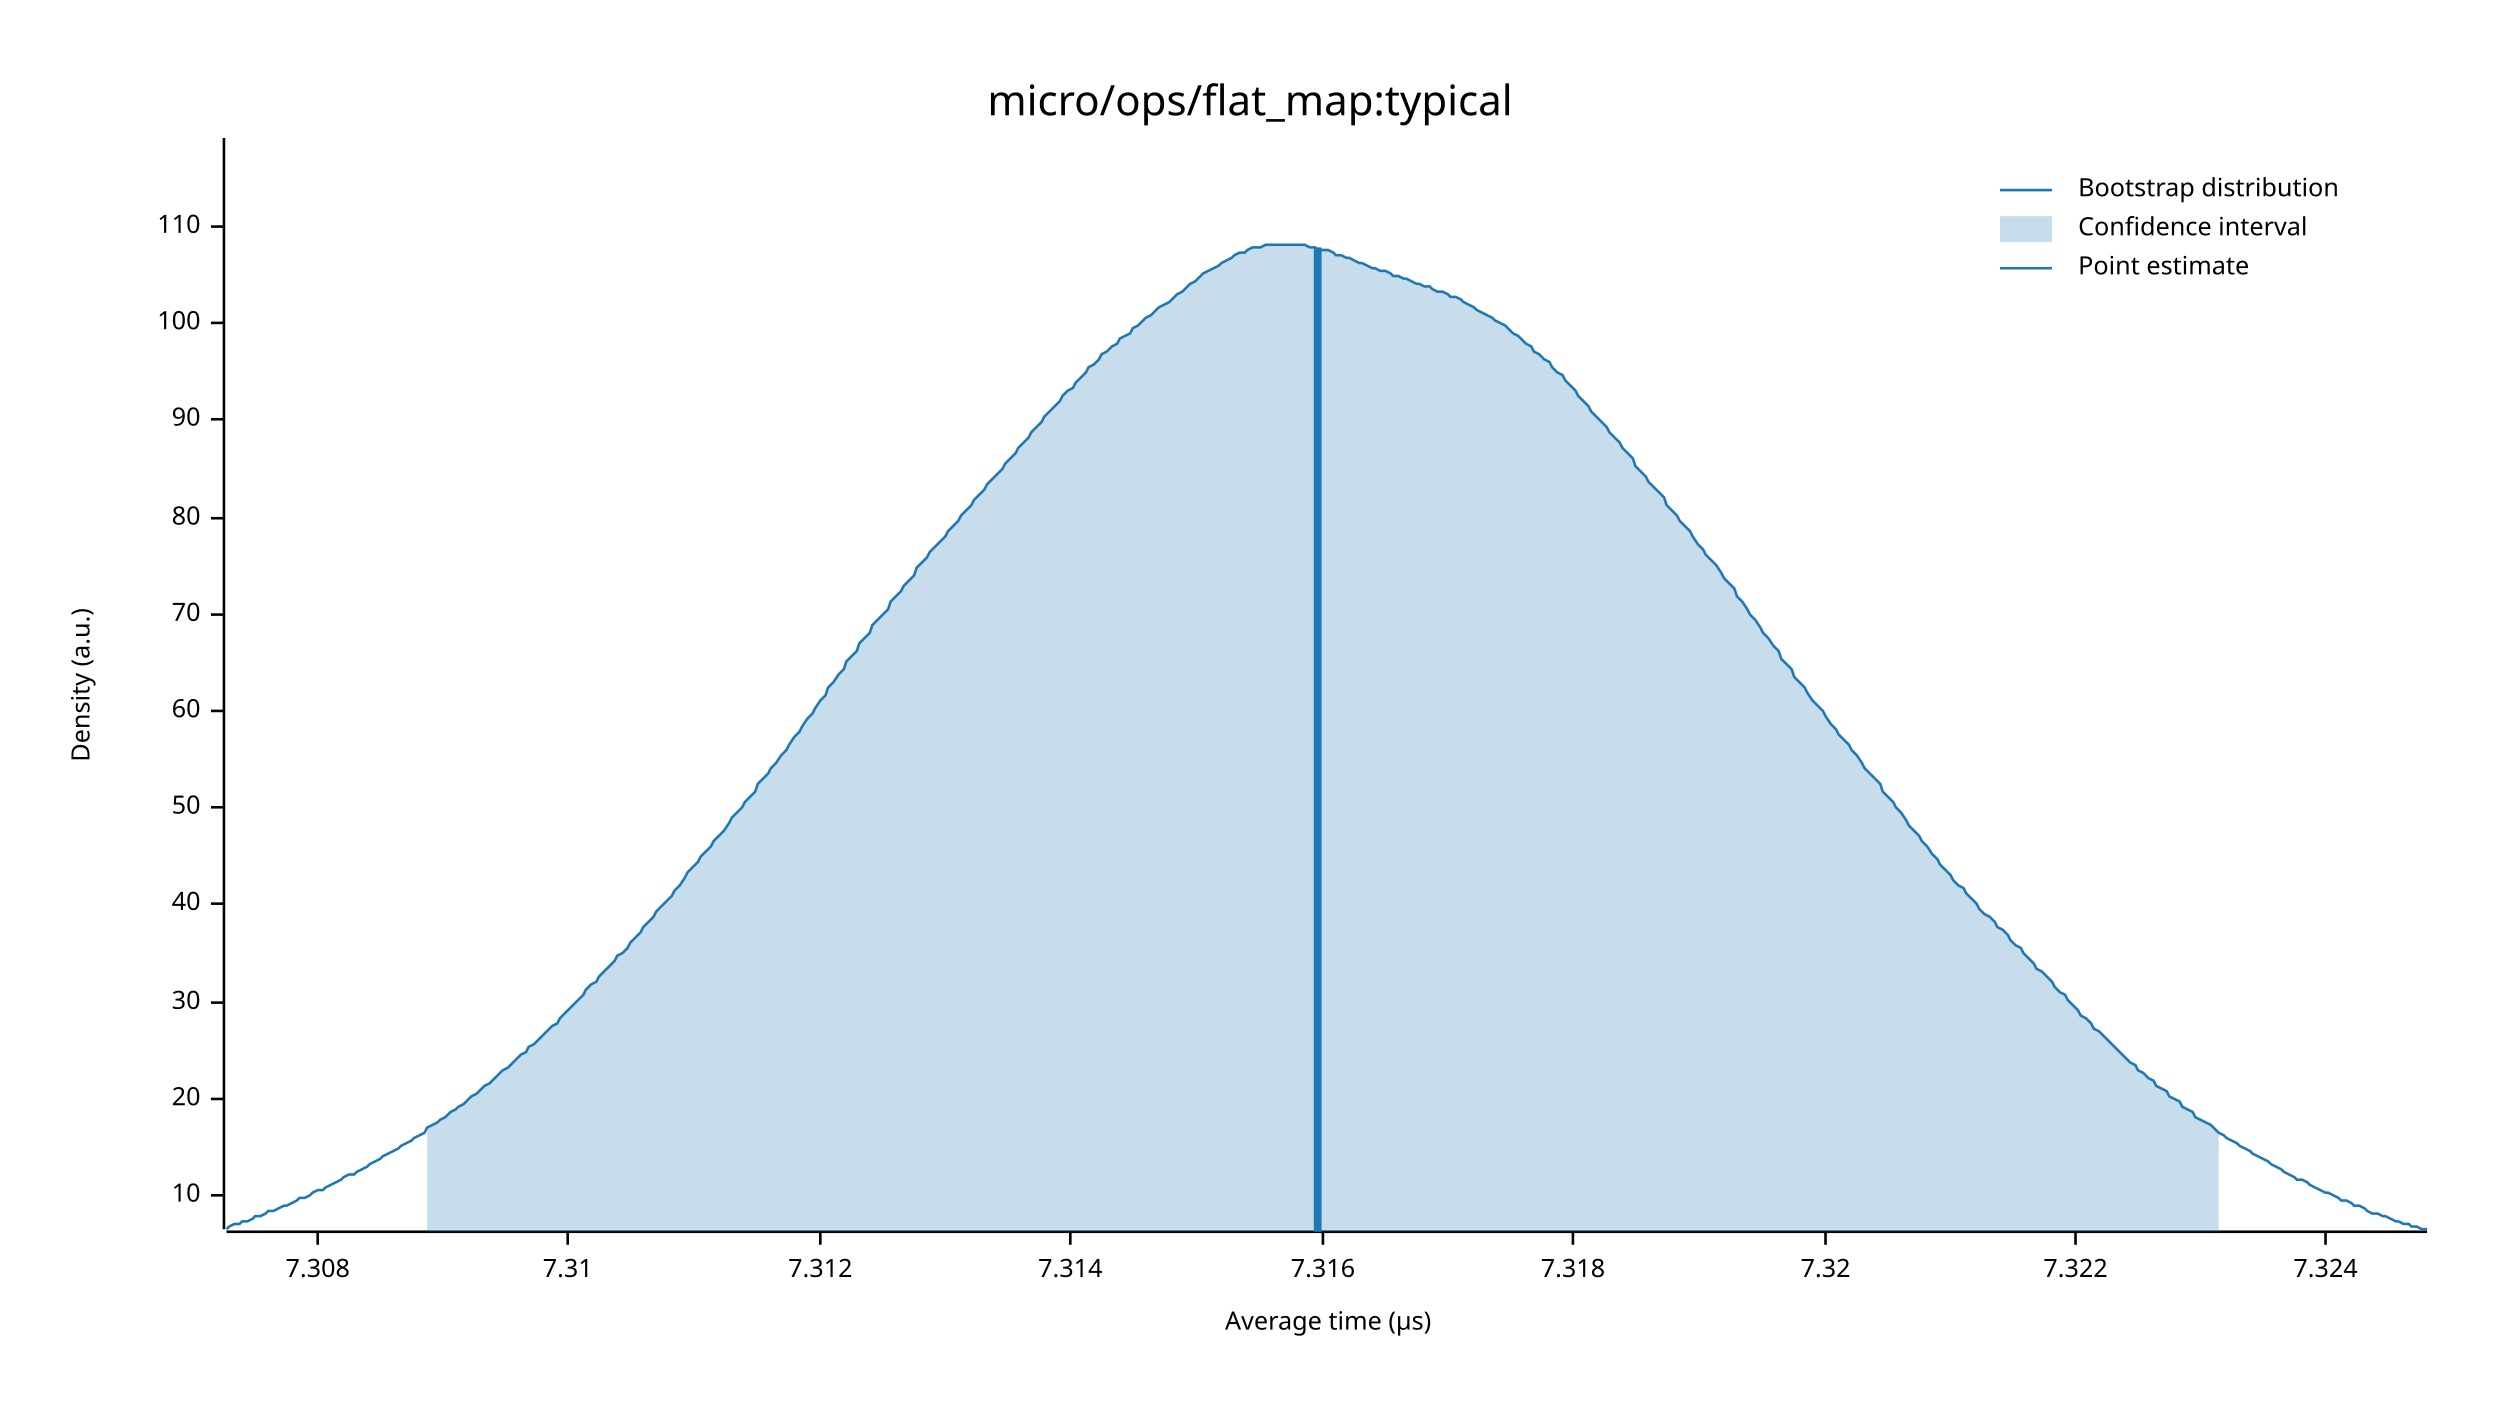
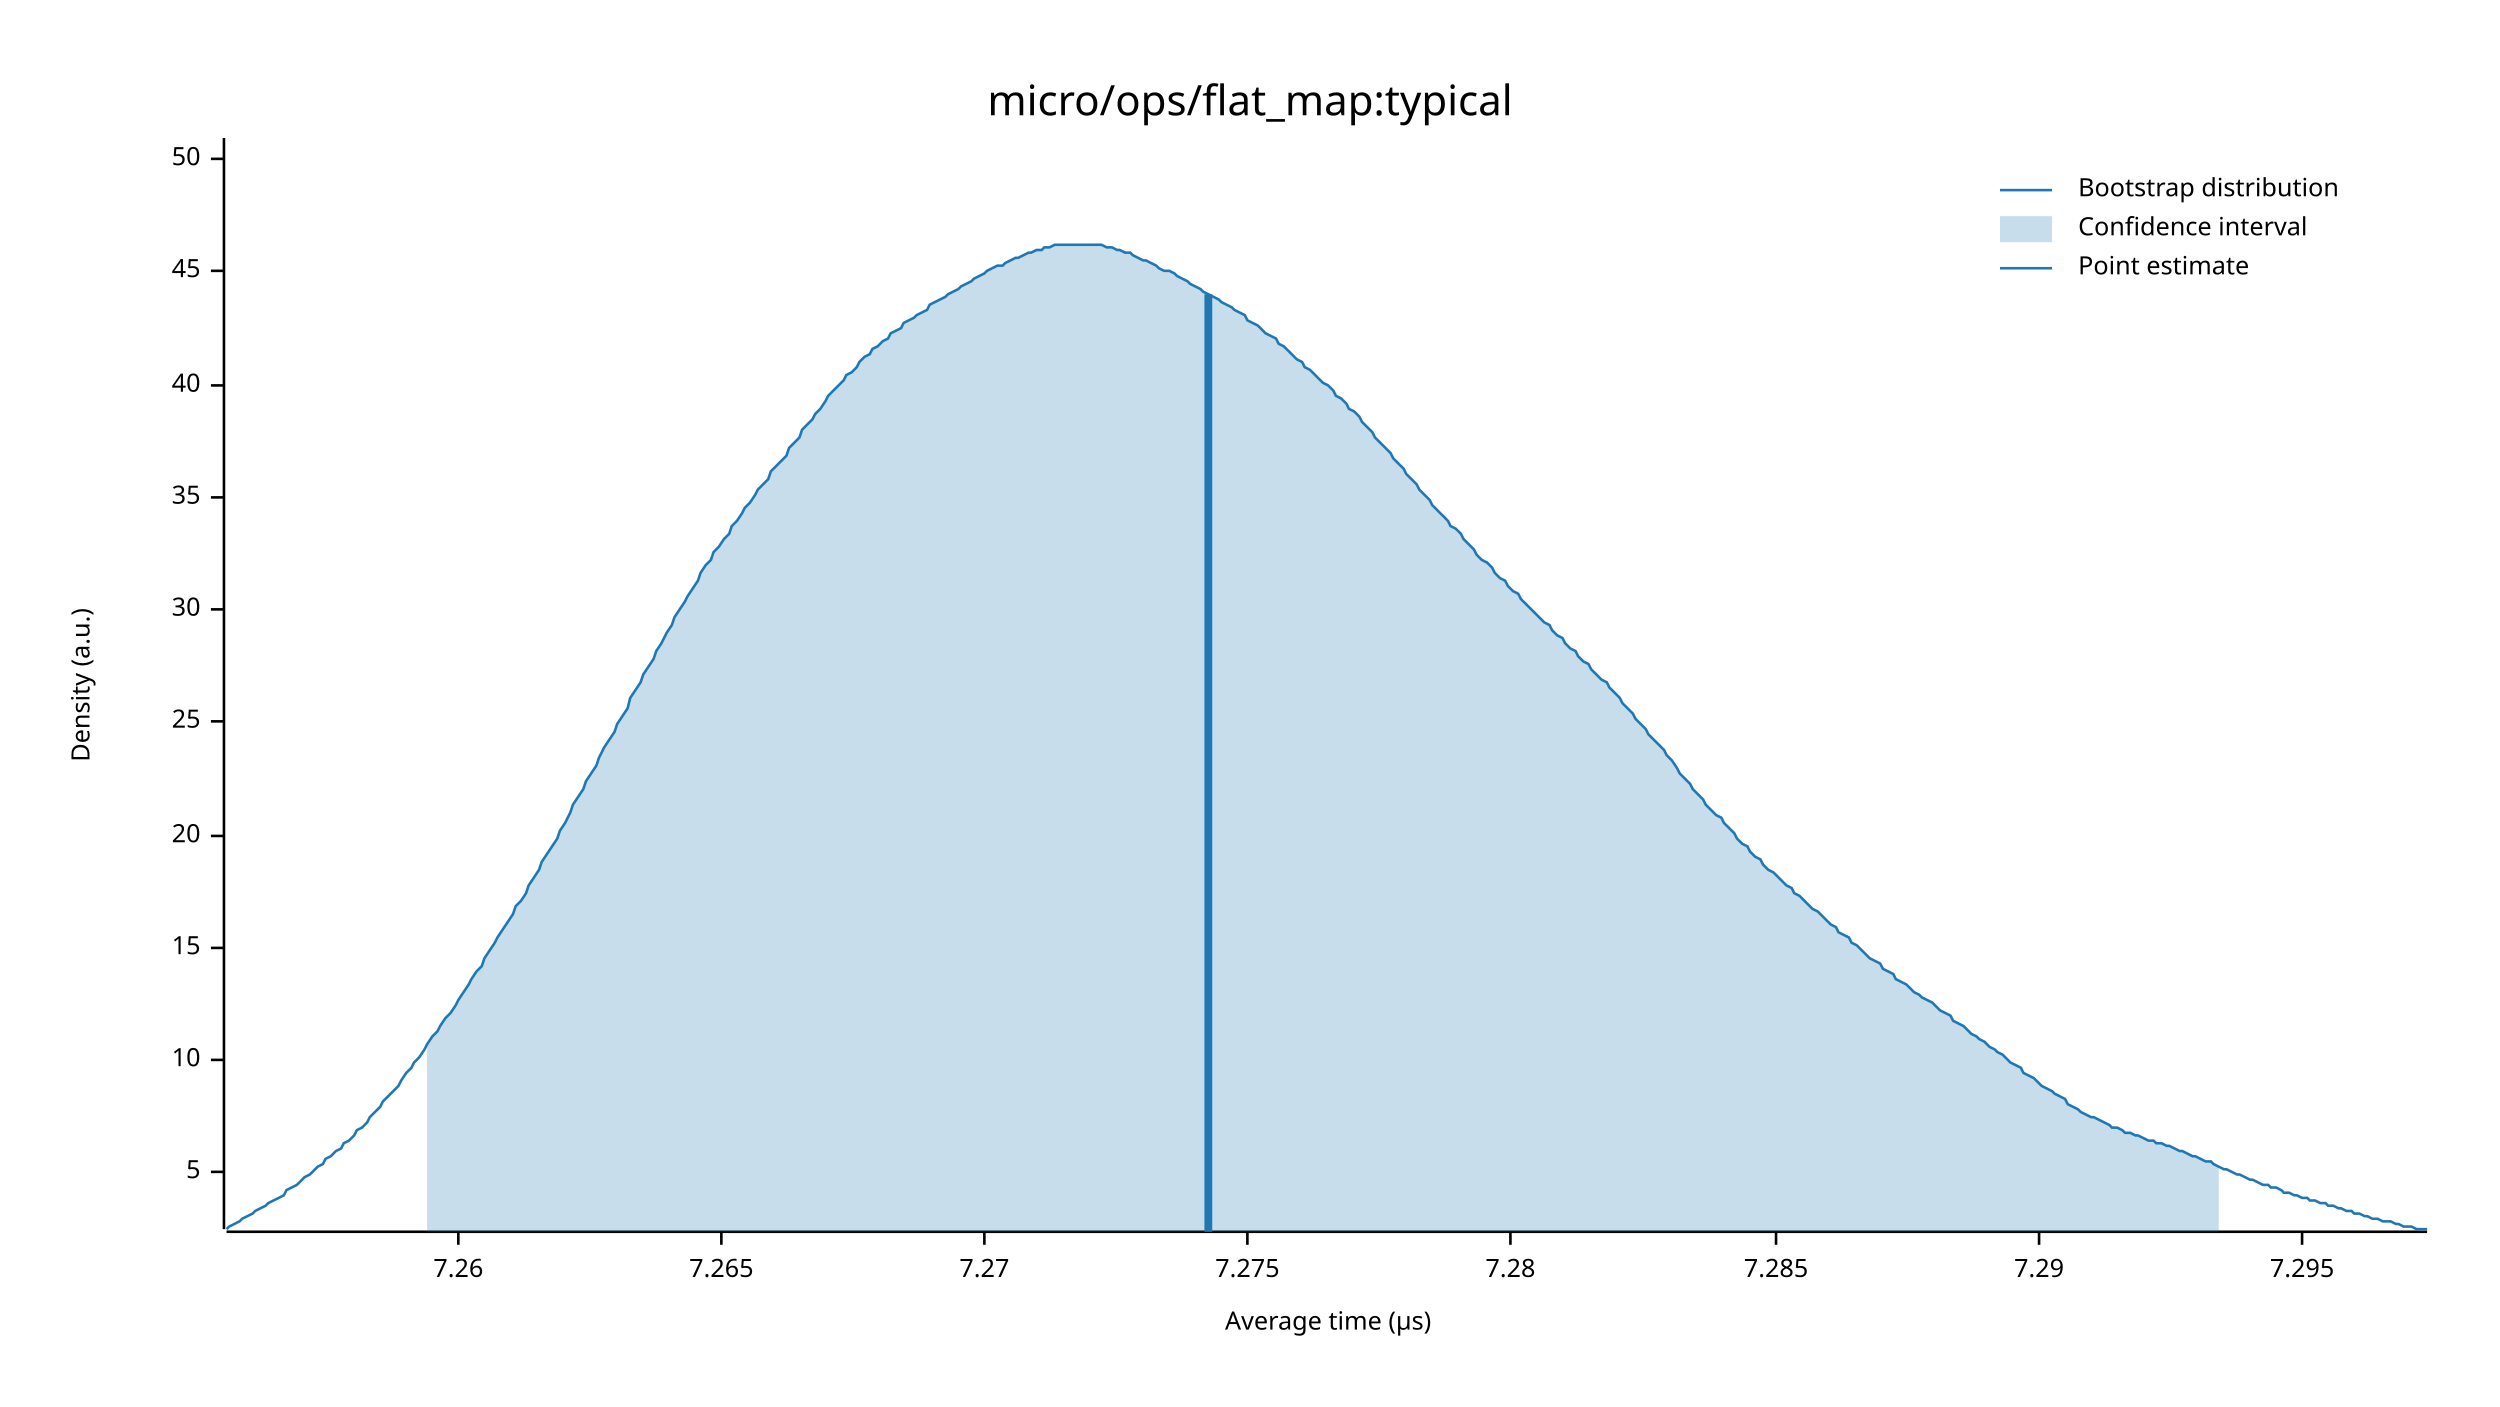
<svg xmlns="http://www.w3.org/2000/svg" width="960" height="540" viewBox="0 0 960 540">
  <text x="480" y="32" dy="0.76em" text-anchor="middle" font-family="sans-serif" font-size="16.129" opacity="1" fill="#000000">
micro/ops/flat_map:typical
</text>
  <text x="27" y="263" dy="0.76em" text-anchor="middle" font-family="sans-serif" font-size="9.677" opacity="1" fill="#000000" transform="rotate(270, 27, 263)">
Density (a.u.)
</text>
  <text x="510" y="513" dy="-0.5ex" text-anchor="middle" font-family="sans-serif" font-size="9.677" opacity="1" fill="#000000">
Average time (µs)
</text>
  <polyline fill="none" opacity="1" stroke="#000000" stroke-width="1" points="86,53 86,472 " />
-   <text x="77" y="459" dy="0.5ex" text-anchor="end" font-family="sans-serif" font-size="9.677" opacity="1" fill="#000000">
+   <text x="77" y="450" dy="0.5ex" text-anchor="end" font-family="sans-serif" font-size="9.677" opacity="1" fill="#000000">
+ 5
+ </text>
+   <polyline fill="none" opacity="1" stroke="#000000" stroke-width="1" points="81,450 86,450 " />
+   <text x="77" y="407" dy="0.5ex" text-anchor="end" font-family="sans-serif" font-size="9.677" opacity="1" fill="#000000">
10
</text>
-   <polyline fill="none" opacity="1" stroke="#000000" stroke-width="1" points="81,459 86,459 " />
-   <text x="77" y="422" dy="0.5ex" text-anchor="end" font-family="sans-serif" font-size="9.677" opacity="1" fill="#000000">
+   <polyline fill="none" opacity="1" stroke="#000000" stroke-width="1" points="81,407 86,407 " />
+   <text x="77" y="364" dy="0.5ex" text-anchor="end" font-family="sans-serif" font-size="9.677" opacity="1" fill="#000000">
+ 15
+ </text>
+   <polyline fill="none" opacity="1" stroke="#000000" stroke-width="1" points="81,364 86,364 " />
+   <text x="77" y="321" dy="0.5ex" text-anchor="end" font-family="sans-serif" font-size="9.677" opacity="1" fill="#000000">
20
</text>
-   <polyline fill="none" opacity="1" stroke="#000000" stroke-width="1" points="81,422 86,422 " />
-   <text x="77" y="385" dy="0.5ex" text-anchor="end" font-family="sans-serif" font-size="9.677" opacity="1" fill="#000000">
+   <polyline fill="none" opacity="1" stroke="#000000" stroke-width="1" points="81,321 86,321 " />
+   <text x="77" y="277" dy="0.5ex" text-anchor="end" font-family="sans-serif" font-size="9.677" opacity="1" fill="#000000">
+ 25
+ </text>
+   <polyline fill="none" opacity="1" stroke="#000000" stroke-width="1" points="81,277 86,277 " />
+   <text x="77" y="234" dy="0.5ex" text-anchor="end" font-family="sans-serif" font-size="9.677" opacity="1" fill="#000000">
30
</text>
-   <polyline fill="none" opacity="1" stroke="#000000" stroke-width="1" points="81,385 86,385 " />
-   <text x="77" y="347" dy="0.5ex" text-anchor="end" font-family="sans-serif" font-size="9.677" opacity="1" fill="#000000">
+   <polyline fill="none" opacity="1" stroke="#000000" stroke-width="1" points="81,234 86,234 " />
+   <text x="77" y="191" dy="0.5ex" text-anchor="end" font-family="sans-serif" font-size="9.677" opacity="1" fill="#000000">
+ 35
+ </text>
+   <polyline fill="none" opacity="1" stroke="#000000" stroke-width="1" points="81,191 86,191 " />
+   <text x="77" y="148" dy="0.5ex" text-anchor="end" font-family="sans-serif" font-size="9.677" opacity="1" fill="#000000">
40
</text>
-   <polyline fill="none" opacity="1" stroke="#000000" stroke-width="1" points="81,347 86,347 " />
-   <text x="77" y="310" dy="0.5ex" text-anchor="end" font-family="sans-serif" font-size="9.677" opacity="1" fill="#000000">
+   <polyline fill="none" opacity="1" stroke="#000000" stroke-width="1" points="81,148 86,148 " />
+   <text x="77" y="104" dy="0.5ex" text-anchor="end" font-family="sans-serif" font-size="9.677" opacity="1" fill="#000000">
+ 45
+ </text>
+   <polyline fill="none" opacity="1" stroke="#000000" stroke-width="1" points="81,104 86,104 " />
+   <text x="77" y="61" dy="0.5ex" text-anchor="end" font-family="sans-serif" font-size="9.677" opacity="1" fill="#000000">
50
</text>
-   <polyline fill="none" opacity="1" stroke="#000000" stroke-width="1" points="81,310 86,310 " />
-   <text x="77" y="273" dy="0.5ex" text-anchor="end" font-family="sans-serif" font-size="9.677" opacity="1" fill="#000000">
- 60
+   <polyline fill="none" opacity="1" stroke="#000000" stroke-width="1" points="81,61 86,61 " />
+   <polyline fill="none" opacity="1" stroke="#000000" stroke-width="1" points="87,473 932,473 " />
+   <text x="176" y="483" dy="0.76em" text-anchor="middle" font-family="sans-serif" font-size="9.677" opacity="1" fill="#000000">
+ 7.26
</text>
-   <polyline fill="none" opacity="1" stroke="#000000" stroke-width="1" points="81,273 86,273 " />
-   <text x="77" y="236" dy="0.5ex" text-anchor="end" font-family="sans-serif" font-size="9.677" opacity="1" fill="#000000">
- 70
+   <polyline fill="none" opacity="1" stroke="#000000" stroke-width="1" points="176,473 176,478 " />
+   <text x="277" y="483" dy="0.76em" text-anchor="middle" font-family="sans-serif" font-size="9.677" opacity="1" fill="#000000">
+ 7.265
</text>
-   <polyline fill="none" opacity="1" stroke="#000000" stroke-width="1" points="81,236 86,236 " />
-   <text x="77" y="199" dy="0.5ex" text-anchor="end" font-family="sans-serif" font-size="9.677" opacity="1" fill="#000000">
- 80
+   <polyline fill="none" opacity="1" stroke="#000000" stroke-width="1" points="277,473 277,478 " />
+   <text x="378" y="483" dy="0.76em" text-anchor="middle" font-family="sans-serif" font-size="9.677" opacity="1" fill="#000000">
+ 7.27
</text>
-   <polyline fill="none" opacity="1" stroke="#000000" stroke-width="1" points="81,199 86,199 " />
-   <text x="77" y="161" dy="0.5ex" text-anchor="end" font-family="sans-serif" font-size="9.677" opacity="1" fill="#000000">
- 90
+   <polyline fill="none" opacity="1" stroke="#000000" stroke-width="1" points="378,473 378,478 " />
+   <text x="479" y="483" dy="0.76em" text-anchor="middle" font-family="sans-serif" font-size="9.677" opacity="1" fill="#000000">
+ 7.275
</text>
-   <polyline fill="none" opacity="1" stroke="#000000" stroke-width="1" points="81,161 86,161 " />
-   <text x="77" y="124" dy="0.5ex" text-anchor="end" font-family="sans-serif" font-size="9.677" opacity="1" fill="#000000">
- 100
+   <polyline fill="none" opacity="1" stroke="#000000" stroke-width="1" points="479,473 479,478 " />
+   <text x="580" y="483" dy="0.76em" text-anchor="middle" font-family="sans-serif" font-size="9.677" opacity="1" fill="#000000">
+ 7.28
</text>
-   <polyline fill="none" opacity="1" stroke="#000000" stroke-width="1" points="81,124 86,124 " />
-   <text x="77" y="87" dy="0.5ex" text-anchor="end" font-family="sans-serif" font-size="9.677" opacity="1" fill="#000000">
- 110
+   <polyline fill="none" opacity="1" stroke="#000000" stroke-width="1" points="580,473 580,478 " />
+   <text x="682" y="483" dy="0.76em" text-anchor="middle" font-family="sans-serif" font-size="9.677" opacity="1" fill="#000000">
+ 7.285
</text>
-   <polyline fill="none" opacity="1" stroke="#000000" stroke-width="1" points="81,87 86,87 " />
-   <polyline fill="none" opacity="1" stroke="#000000" stroke-width="1" points="87,473 932,473 " />
-   <text x="122" y="483" dy="0.76em" text-anchor="middle" font-family="sans-serif" font-size="9.677" opacity="1" fill="#000000">
- 7.308
+   <polyline fill="none" opacity="1" stroke="#000000" stroke-width="1" points="682,473 682,478 " />
+   <text x="783" y="483" dy="0.76em" text-anchor="middle" font-family="sans-serif" font-size="9.677" opacity="1" fill="#000000">
+ 7.29
</text>
-   <polyline fill="none" opacity="1" stroke="#000000" stroke-width="1" points="122,473 122,478 " />
-   <text x="218" y="483" dy="0.76em" text-anchor="middle" font-family="sans-serif" font-size="9.677" opacity="1" fill="#000000">
- 7.31
+   <polyline fill="none" opacity="1" stroke="#000000" stroke-width="1" points="783,473 783,478 " />
+   <text x="884" y="483" dy="0.76em" text-anchor="middle" font-family="sans-serif" font-size="9.677" opacity="1" fill="#000000">
+ 7.295
</text>
-   <polyline fill="none" opacity="1" stroke="#000000" stroke-width="1" points="218,473 218,478 " />
-   <text x="315" y="483" dy="0.76em" text-anchor="middle" font-family="sans-serif" font-size="9.677" opacity="1" fill="#000000">
- 7.312
- </text>
-   <polyline fill="none" opacity="1" stroke="#000000" stroke-width="1" points="315,473 315,478 " />
-   <text x="411" y="483" dy="0.76em" text-anchor="middle" font-family="sans-serif" font-size="9.677" opacity="1" fill="#000000">
- 7.314
- </text>
-   <polyline fill="none" opacity="1" stroke="#000000" stroke-width="1" points="411,473 411,478 " />
-   <text x="508" y="483" dy="0.76em" text-anchor="middle" font-family="sans-serif" font-size="9.677" opacity="1" fill="#000000">
- 7.316
- </text>
-   <polyline fill="none" opacity="1" stroke="#000000" stroke-width="1" points="508,473 508,478 " />
-   <text x="604" y="483" dy="0.76em" text-anchor="middle" font-family="sans-serif" font-size="9.677" opacity="1" fill="#000000">
- 7.318
- </text>
-   <polyline fill="none" opacity="1" stroke="#000000" stroke-width="1" points="604,473 604,478 " />
-   <text x="701" y="483" dy="0.76em" text-anchor="middle" font-family="sans-serif" font-size="9.677" opacity="1" fill="#000000">
- 7.32
- </text>
-   <polyline fill="none" opacity="1" stroke="#000000" stroke-width="1" points="701,473 701,478 " />
-   <text x="797" y="483" dy="0.76em" text-anchor="middle" font-family="sans-serif" font-size="9.677" opacity="1" fill="#000000">
- 7.322
- </text>
-   <polyline fill="none" opacity="1" stroke="#000000" stroke-width="1" points="797,473 797,478 " />
-   <text x="893" y="483" dy="0.76em" text-anchor="middle" font-family="sans-serif" font-size="9.677" opacity="1" fill="#000000">
- 7.324
- </text>
-   <polyline fill="none" opacity="1" stroke="#000000" stroke-width="1" points="893,473 893,478 " />
-   <polyline fill="none" opacity="1" stroke="#1F78B4" stroke-width="1" points="87,472 88,471 90,470 92,470 93,469 95,469 97,468 98,467 100,467 102,466 103,465 105,465 107,464 109,463 110,463 112,462 114,461 115,460 117,460 119,459 120,458 122,457 124,457 125,456 127,455 129,454 131,453 132,452 134,451 136,451 137,450 139,449 141,448 142,447 144,446 146,445 147,444 149,443 151,442 153,441 154,440 156,439 158,438 159,437 161,436 163,435 164,433 166,432 168,431 169,430 171,429 173,427 175,426 176,425 178,424 180,422 181,421 183,420 185,418 186,417 188,416 190,414 191,413 193,411 195,410 197,408 198,407 200,405 202,404 203,402 205,401 207,399 208,398 210,396 212,394 214,393 215,391 217,389 219,387 220,386 222,384 224,382 225,380 227,378 229,377 230,375 232,373 234,371 236,369 237,367 239,366 241,364 242,362 244,360 246,358 247,356 249,354 251,352 252,350 254,348 256,346 258,344 259,342 261,340 263,337 264,335 266,333 268,331 269,329 271,327 273,325 274,323 276,321 278,319 280,316 281,314 283,312 285,310 286,308 288,306 290,304 291,301 293,299 295,297 296,295 298,293 300,290 302,288 303,286 305,283 307,281 308,279 310,276 312,274 313,272 315,269 317,267 318,264 320,262 322,259 324,257 325,254 327,252 329,250 330,247 332,245 334,243 335,240 337,238 339,236 341,234 342,231 344,229 346,227 347,225 349,223 351,221 352,218 354,216 356,214 357,212 359,210 361,208 363,206 364,204 366,202 368,200 369,198 371,196 373,194 374,192 376,190 378,188 379,186 381,184 383,182 385,180 386,178 388,176 390,174 391,172 393,170 395,168 396,166 398,164 400,162 401,160 403,158 405,156 407,154 408,152 410,150 412,149 413,147 415,145 417,143 418,141 420,140 422,138 423,136 425,135 427,133 429,132 430,130 432,129 434,128 435,126 437,125 439,123 440,122 442,121 444,119 445,118 447,117 449,116 451,114 452,113 454,112 456,110 457,109 459,108 461,106 462,105 464,104 466,103 468,102 469,101 471,100 473,99 474,98 476,97 478,97 479,96 481,95 483,95 484,95 486,94 488,94 490,94 491,94 493,94 495,94 496,94 498,94 500,94 501,94 503,95 505,95 506,96 508,96 510,96 512,97 513,98 515,98 517,99 518,99 520,100 522,101 523,101 525,102 527,103 528,103 530,104 532,104 534,105 535,106 537,106 539,107 540,107 542,108 544,109 545,109 547,110 549,110 550,111 552,112 554,112 556,113 557,114 559,114 561,115 562,116 564,117 566,118 567,119 569,120 571,121 573,122 574,123 576,124 578,125 579,126 581,128 583,129 584,130 586,132 588,133 589,135 591,136 593,138 595,139 596,141 598,143 600,144 601,146 603,148 605,150 606,152 608,154 610,156 611,158 613,160 615,162 617,164 618,166 620,168 622,170 623,172 625,174 627,176 628,179 630,181 632,183 633,185 635,187 637,189 639,191 640,194 642,196 644,198 645,200 647,202 649,204 650,206 652,209 654,211 655,213 657,215 659,217 661,220 662,222 664,224 666,226 667,229 669,231 671,234 672,236 674,238 676,241 677,243 679,245 681,248 683,250 684,253 686,255 688,257 689,260 691,262 693,264 694,266 696,269 698,271 700,273 701,275 703,278 705,280 706,282 708,284 710,286 711,288 713,290 715,293 716,295 718,297 720,299 722,301 723,304 725,306 727,308 728,310 730,312 732,315 733,317 735,319 737,321 738,323 740,325 742,328 744,330 745,332 747,334 749,336 750,338 752,340 754,341 755,343 757,345 759,347 760,349 762,351 764,352 766,354 767,356 769,357 771,359 772,361 774,363 776,364 777,366 779,368 781,370 782,372 784,373 786,375 788,377 789,379 791,381 793,382 794,384 796,386 798,388 799,390 801,391 803,393 804,395 806,396 808,398 810,400 811,401 813,403 815,405 816,406 818,408 820,409 821,411 823,412 825,414 827,415 828,417 830,418 832,419 833,421 835,422 837,423 838,425 840,426 842,427 843,429 845,430 847,431 849,432 850,433 852,435 854,436 855,437 857,438 859,439 860,440 862,441 864,442 865,443 867,444 869,445 871,446 872,447 874,448 876,449 877,450 879,451 881,452 882,453 884,453 886,454 887,455 889,456 891,457 893,458 894,458 896,459 898,460 899,461 901,461 903,462 904,463 906,463 908,464 909,465 911,466 913,466 915,467 916,467 918,468 920,469 921,469 923,470 925,470 926,471 928,471 930,472 932,472 " />
-   <polygon opacity="0.25" fill="#1F78B4" points="164,433 166,432 168,431 169,430 171,429 173,427 175,426 176,425 178,424 180,422 181,421 183,420 185,418 186,417 188,416 190,414 191,413 193,411 195,410 197,408 198,407 200,405 202,404 203,402 205,401 207,399 208,398 210,396 212,394 214,393 215,391 217,389 219,387 220,386 222,384 224,382 225,380 227,378 229,377 230,375 232,373 234,371 236,369 237,367 239,366 241,364 242,362 244,360 246,358 247,356 249,354 251,352 252,350 254,348 256,346 258,344 259,342 261,340 263,337 264,335 266,333 268,331 269,329 271,327 273,325 274,323 276,321 278,319 280,316 281,314 283,312 285,310 286,308 288,306 290,304 291,301 293,299 295,297 296,295 298,293 300,290 302,288 303,286 305,283 307,281 308,279 310,276 312,274 313,272 315,269 317,267 318,264 320,262 322,259 324,257 325,254 327,252 329,250 330,247 332,245 334,243 335,240 337,238 339,236 341,234 342,231 344,229 346,227 347,225 349,223 351,221 352,218 354,216 356,214 357,212 359,210 361,208 363,206 364,204 366,202 368,200 369,198 371,196 373,194 374,192 376,190 378,188 379,186 381,184 383,182 385,180 386,178 388,176 390,174 391,172 393,170 395,168 396,166 398,164 400,162 401,160 403,158 405,156 407,154 408,152 410,150 412,149 413,147 415,145 417,143 418,141 420,140 422,138 423,136 425,135 427,133 429,132 430,130 432,129 434,128 435,126 437,125 439,123 440,122 442,121 444,119 445,118 447,117 449,116 451,114 452,113 454,112 456,110 457,109 459,108 461,106 462,105 464,104 466,103 468,102 469,101 471,100 473,99 474,98 476,97 478,97 479,96 481,95 483,95 484,95 486,94 488,94 490,94 491,94 493,94 495,94 496,94 498,94 500,94 501,94 503,95 505,95 506,96 508,96 510,96 512,97 513,98 515,98 517,99 518,99 520,100 522,101 523,101 525,102 527,103 528,103 530,104 532,104 534,105 535,106 537,106 539,107 540,107 542,108 544,109 545,109 547,110 549,110 550,111 552,112 554,112 556,113 557,114 559,114 561,115 562,116 564,117 566,118 567,119 569,120 571,121 573,122 574,123 576,124 578,125 579,126 581,128 583,129 584,130 586,132 588,133 589,135 591,136 593,138 595,139 596,141 598,143 600,144 601,146 603,148 605,150 606,152 608,154 610,156 611,158 613,160 615,162 617,164 618,166 620,168 622,170 623,172 625,174 627,176 628,179 630,181 632,183 633,185 635,187 637,189 639,191 640,194 642,196 644,198 645,200 647,202 649,204 650,206 652,209 654,211 655,213 657,215 659,217 661,220 662,222 664,224 666,226 667,229 669,231 671,234 672,236 674,238 676,241 677,243 679,245 681,248 683,250 684,253 686,255 688,257 689,260 691,262 693,264 694,266 696,269 698,271 700,273 701,275 703,278 705,280 706,282 708,284 710,286 711,288 713,290 715,293 716,295 718,297 720,299 722,301 723,304 725,306 727,308 728,310 730,312 732,315 733,317 735,319 737,321 738,323 740,325 742,328 744,330 745,332 747,334 749,336 750,338 752,340 754,341 755,343 757,345 759,347 760,349 762,351 764,352 766,354 767,356 769,357 771,359 772,361 774,363 776,364 777,366 779,368 781,370 782,372 784,373 786,375 788,377 789,379 791,381 793,382 794,384 796,386 798,388 799,390 801,391 803,393 804,395 806,396 808,398 810,400 811,401 813,403 815,405 816,406 818,408 820,409 821,411 823,412 825,414 827,415 828,417 830,418 832,419 833,421 835,422 837,423 838,425 840,426 842,427 843,429 845,430 847,431 849,432 850,433 852,435 852,473 164,473 " />
-   <polyline fill="none" opacity="1" stroke="#1F78B4" stroke-width="3" points="506,473 506,95 " />
+   <polyline fill="none" opacity="1" stroke="#000000" stroke-width="1" points="884,473 884,478 " />
+   <polyline fill="none" opacity="1" stroke="#1F78B4" stroke-width="1" points="87,472 88,471 90,470 92,469 93,468 95,467 97,466 98,465 100,464 102,463 103,462 105,461 107,460 109,459 110,457 112,456 114,455 115,454 117,452 119,451 120,450 122,448 124,447 125,445 127,444 129,442 131,441 132,439 134,438 136,436 137,434 139,433 141,431 142,429 144,427 146,425 147,423 149,421 151,419 153,417 154,415 156,412 158,410 159,408 161,406 163,403 164,401 166,398 168,396 169,394 171,391 173,389 175,386 176,384 178,381 180,378 181,376 183,373 185,371 186,368 188,365 190,362 191,360 193,357 195,354 197,351 198,348 200,346 202,343 203,340 205,337 207,334 208,331 210,328 212,325 214,322 215,319 217,316 219,312 220,309 222,306 224,303 225,300 227,297 229,294 230,291 232,287 234,284 236,281 237,278 239,275 241,272 242,268 244,265 246,262 247,259 249,256 251,253 252,250 254,247 256,243 258,240 259,237 261,234 263,231 264,229 266,226 268,223 269,220 271,217 273,215 274,212 276,210 278,207 280,205 281,202 283,200 285,197 286,195 288,193 290,190 291,188 293,186 295,184 296,181 298,179 300,177 302,175 303,172 305,170 307,168 308,165 310,163 312,161 313,159 315,157 317,154 318,152 320,150 322,148 324,146 325,144 327,143 329,141 330,139 332,137 334,136 335,134 337,133 339,131 341,130 342,128 344,127 346,126 347,124 349,123 351,122 352,121 354,120 356,119 357,117 359,116 361,115 363,114 364,113 366,112 368,111 369,110 371,109 373,108 374,107 376,106 378,105 379,104 381,103 383,102 385,102 386,101 388,100 390,99 391,99 393,98 395,97 396,97 398,96 400,96 401,95 403,95 405,94 407,94 408,94 410,94 412,94 413,94 415,94 417,94 418,94 420,94 422,94 423,94 425,95 427,95 429,96 430,96 432,97 434,97 435,98 437,99 439,100 440,100 442,101 444,102 445,103 447,104 449,104 451,105 452,106 454,107 456,108 457,109 459,110 461,111 462,112 464,113 466,114 468,115 469,116 471,117 473,118 474,119 476,120 478,121 479,123 481,124 483,125 484,126 486,128 488,129 490,130 491,132 493,133 495,135 496,136 498,138 500,139 501,141 503,142 505,144 506,145 508,147 510,148 512,150 513,152 515,153 517,155 518,157 520,158 522,160 523,162 525,164 527,166 528,168 530,170 532,172 534,174 535,176 537,178 539,180 540,182 542,184 544,186 545,188 547,190 549,192 550,194 552,196 554,198 556,200 557,202 559,203 561,205 562,207 564,209 566,211 567,213 569,215 571,216 573,218 574,220 576,222 578,223 579,225 581,227 583,228 584,230 586,232 588,234 589,235 591,237 593,239 595,240 596,242 598,244 600,245 601,247 603,249 605,250 606,252 608,254 610,255 611,257 613,259 615,261 617,262 618,264 620,266 622,268 623,270 625,272 627,274 628,276 630,278 632,280 633,282 635,284 637,286 639,288 640,290 642,292 644,295 645,297 647,299 649,301 650,303 652,305 654,307 655,309 657,311 659,313 661,314 662,316 664,318 666,320 667,322 669,324 671,325 672,327 674,329 676,330 677,332 679,334 681,335 683,337 684,338 686,340 688,341 689,343 691,344 693,346 694,347 696,349 698,350 700,352 701,353 703,355 705,356 706,358 708,359 710,360 711,362 713,363 715,365 716,366 718,368 720,369 722,370 723,372 725,373 727,374 728,376 730,377 732,378 733,379 735,381 737,382 738,383 740,384 742,385 744,387 745,388 747,389 749,390 750,392 752,393 754,394 755,395 757,397 759,398 760,399 762,400 764,402 766,403 767,404 769,405 771,407 772,408 774,409 776,410 777,412 779,413 781,414 782,415 784,417 786,418 788,419 789,420 791,421 793,422 794,424 796,425 798,426 799,427 801,428 803,429 804,429 806,430 808,431 810,432 811,433 813,433 815,434 816,435 818,435 820,436 821,436 823,437 825,438 827,438 828,439 830,439 832,440 833,440 835,441 837,442 838,442 840,443 842,444 843,444 845,445 847,446 849,446 850,447 852,448 854,449 855,449 857,450 859,451 860,451 862,452 864,453 865,453 867,454 869,455 871,455 872,456 874,456 876,457 877,458 879,458 881,459 882,459 884,460 886,460 887,461 889,461 891,462 893,462 894,463 896,463 898,464 899,464 901,465 903,465 904,466 906,466 908,467 909,467 911,468 913,468 915,469 916,469 918,469 920,470 921,470 923,471 925,471 926,471 928,472 930,472 932,472 " />
+   <polygon opacity="0.25" fill="#1F78B4" points="164,401 166,398 168,396 169,394 171,391 173,389 175,386 176,384 178,381 180,378 181,376 183,373 185,371 186,368 188,365 190,362 191,360 193,357 195,354 197,351 198,348 200,346 202,343 203,340 205,337 207,334 208,331 210,328 212,325 214,322 215,319 217,316 219,312 220,309 222,306 224,303 225,300 227,297 229,294 230,291 232,287 234,284 236,281 237,278 239,275 241,272 242,268 244,265 246,262 247,259 249,256 251,253 252,250 254,247 256,243 258,240 259,237 261,234 263,231 264,229 266,226 268,223 269,220 271,217 273,215 274,212 276,210 278,207 280,205 281,202 283,200 285,197 286,195 288,193 290,190 291,188 293,186 295,184 296,181 298,179 300,177 302,175 303,172 305,170 307,168 308,165 310,163 312,161 313,159 315,157 317,154 318,152 320,150 322,148 324,146 325,144 327,143 329,141 330,139 332,137 334,136 335,134 337,133 339,131 341,130 342,128 344,127 346,126 347,124 349,123 351,122 352,121 354,120 356,119 357,117 359,116 361,115 363,114 364,113 366,112 368,111 369,110 371,109 373,108 374,107 376,106 378,105 379,104 381,103 383,102 385,102 386,101 388,100 390,99 391,99 393,98 395,97 396,97 398,96 400,96 401,95 403,95 405,94 407,94 408,94 410,94 412,94 413,94 415,94 417,94 418,94 420,94 422,94 423,94 425,95 427,95 429,96 430,96 432,97 434,97 435,98 437,99 439,100 440,100 442,101 444,102 445,103 447,104 449,104 451,105 452,106 454,107 456,108 457,109 459,110 461,111 462,112 464,113 466,114 468,115 469,116 471,117 473,118 474,119 476,120 478,121 479,123 481,124 483,125 484,126 486,128 488,129 490,130 491,132 493,133 495,135 496,136 498,138 500,139 501,141 503,142 505,144 506,145 508,147 510,148 512,150 513,152 515,153 517,155 518,157 520,158 522,160 523,162 525,164 527,166 528,168 530,170 532,172 534,174 535,176 537,178 539,180 540,182 542,184 544,186 545,188 547,190 549,192 550,194 552,196 554,198 556,200 557,202 559,203 561,205 562,207 564,209 566,211 567,213 569,215 571,216 573,218 574,220 576,222 578,223 579,225 581,227 583,228 584,230 586,232 588,234 589,235 591,237 593,239 595,240 596,242 598,244 600,245 601,247 603,249 605,250 606,252 608,254 610,255 611,257 613,259 615,261 617,262 618,264 620,266 622,268 623,270 625,272 627,274 628,276 630,278 632,280 633,282 635,284 637,286 639,288 640,290 642,292 644,295 645,297 647,299 649,301 650,303 652,305 654,307 655,309 657,311 659,313 661,314 662,316 664,318 666,320 667,322 669,324 671,325 672,327 674,329 676,330 677,332 679,334 681,335 683,337 684,338 686,340 688,341 689,343 691,344 693,346 694,347 696,349 698,350 700,352 701,353 703,355 705,356 706,358 708,359 710,360 711,362 713,363 715,365 716,366 718,368 720,369 722,370 723,372 725,373 727,374 728,376 730,377 732,378 733,379 735,381 737,382 738,383 740,384 742,385 744,387 745,388 747,389 749,390 750,392 752,393 754,394 755,395 757,397 759,398 760,399 762,400 764,402 766,403 767,404 769,405 771,407 772,408 774,409 776,410 777,412 779,413 781,414 782,415 784,417 786,418 788,419 789,420 791,421 793,422 794,424 796,425 798,426 799,427 801,428 803,429 804,429 806,430 808,431 810,432 811,433 813,433 815,434 816,435 818,435 820,436 821,436 823,437 825,438 827,438 828,439 830,439 832,440 833,440 835,441 837,442 838,442 840,443 842,444 843,444 845,445 847,446 849,446 850,447 852,448 852,473 164,473 " />
+   <polyline fill="none" opacity="1" stroke="#1F78B4" stroke-width="3" points="464,473 464,113 " />
  <text x="798" y="68" dy="0.76em" text-anchor="start" font-family="sans-serif" font-size="9.677" opacity="1" fill="#000000">
Bootstrap distribution
</text>
  <text x="798" y="83" dy="0.76em" text-anchor="start" font-family="sans-serif" font-size="9.677" opacity="1" fill="#000000">
Confidence interval
</text>
  <text x="798" y="98" dy="0.76em" text-anchor="start" font-family="sans-serif" font-size="9.677" opacity="1" fill="#000000">
Point estimate
</text>
  <polyline fill="none" opacity="1" stroke="#1F78B4" stroke-width="1" points="768,73 788,73 " />
  <rect x="768" y="83" width="20" height="10" opacity="0.25" fill="#1F78B4" stroke="none" />
  <polyline fill="none" opacity="1" stroke="#1F78B4" stroke-width="1" points="768,103 788,103 " />
</svg>
